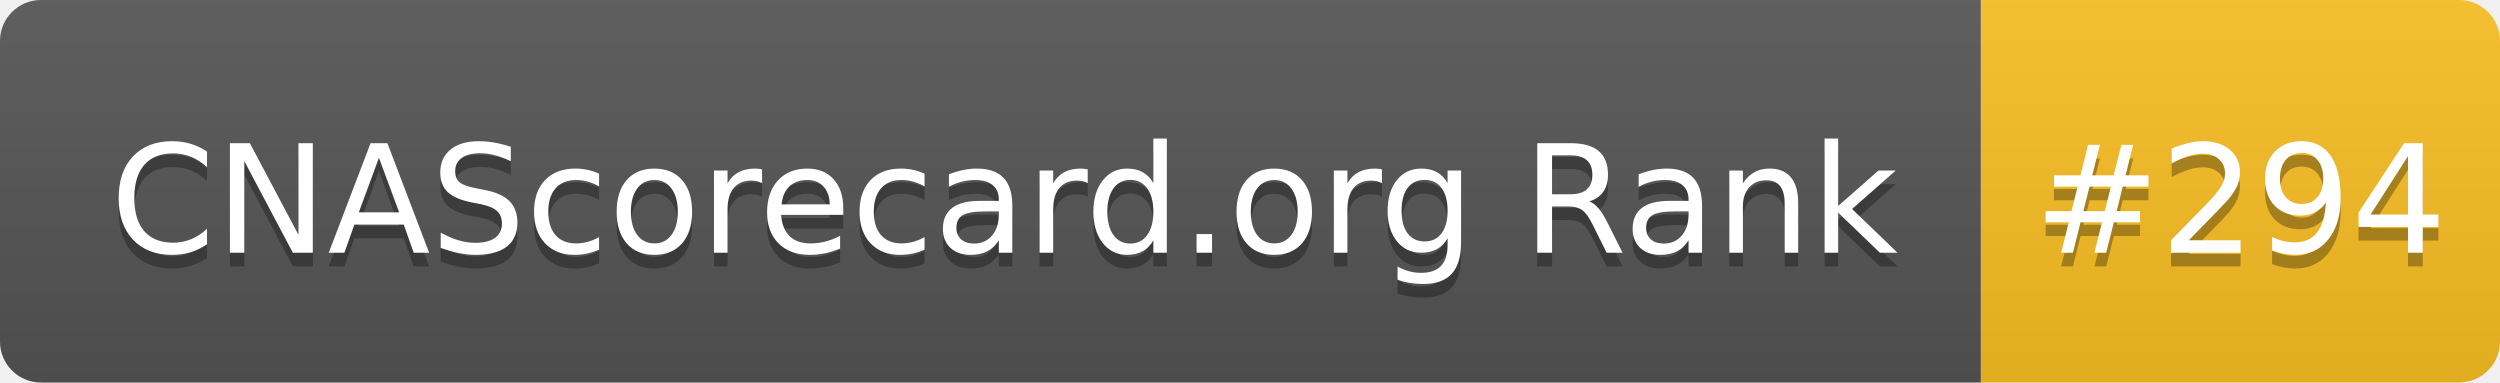
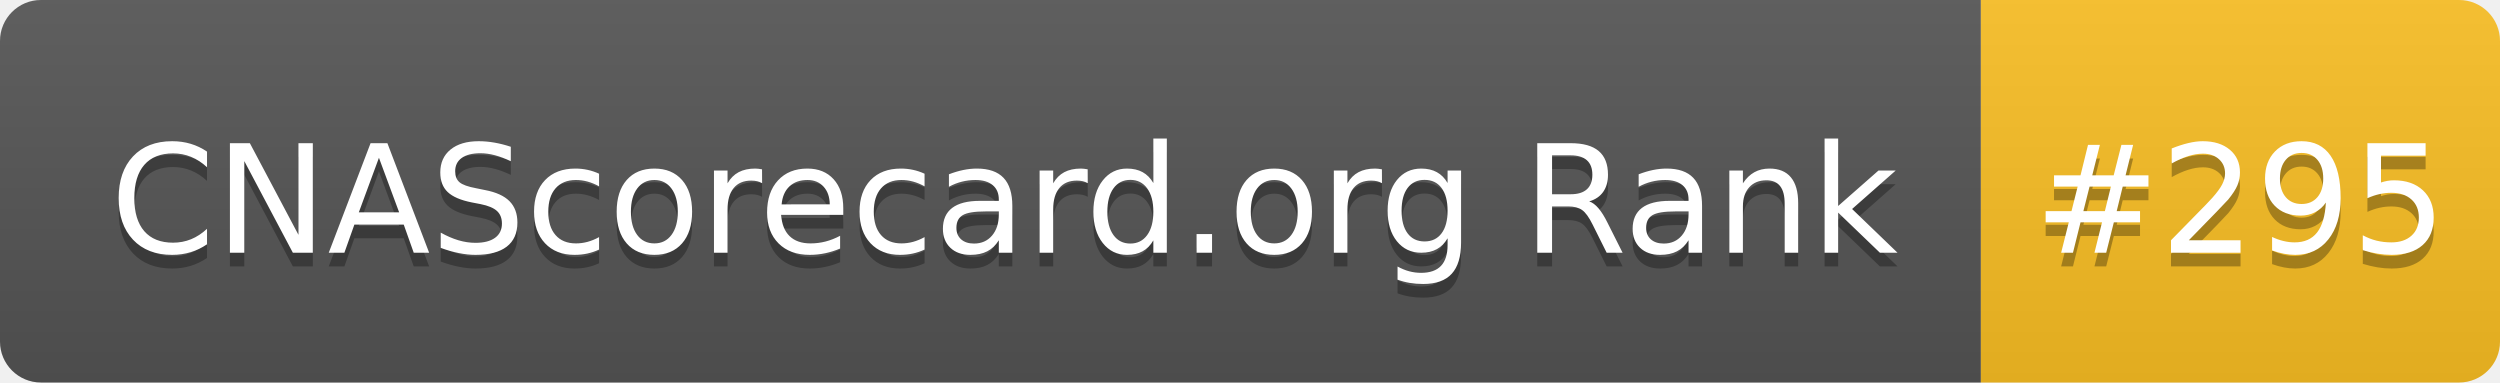
- <svg xmlns="http://www.w3.org/2000/svg" width="183" height="28" role="img" aria-label="CNAScorecard.org Rank: #294">
+ <svg xmlns="http://www.w3.org/2000/svg" width="183" height="28" role="img" aria-label="CNAScorecard.org Rank: #295">
  <linearGradient id="s" x2="0" y2="100%">
    <stop offset="0" stop-color="#bbb" stop-opacity=".1" />
    <stop offset="1" stop-opacity=".1" />
  </linearGradient>
  <clipPath id="r">
    <rect width="183" height="28" rx="3" fill="#fff" />
  </clipPath>
  <g clip-path="url(#r)">
    <rect width="145" height="28" fill="#555" />
    <rect x="145" width="38" height="28" fill="#FBBF24" />
    <rect width="183" height="28" fill="url(#s)" />
  </g>
  <g fill="#fff" text-anchor="middle" font-family="Verdana,Geneva,DejaVu Sans,sans-serif" text-rendering="geometricPrecision" font-size="110">
    <text aria-hidden="true" x="735" y="195" fill="#010101" fill-opacity=".3" transform="scale(.1)" textLength="1350">CNAScorecard.org Rank</text>
    <text x="735" y="185" transform="scale(.1)" fill="#fff" textLength="1350">CNAScorecard.org Rank</text>
-     <text aria-hidden="true" x="1640" y="195" fill="#010101" fill-opacity=".3" transform="scale(.1)" textLength="280">#294</text>
-     <text x="1640" y="185" transform="scale(.1)" fill="#fff" textLength="280">#294</text>
+     <text aria-hidden="true" x="1640" y="195" fill="#010101" fill-opacity=".3" transform="scale(.1)" textLength="280">#295</text>
+     <text x="1640" y="185" transform="scale(.1)" fill="#fff" textLength="280">#295</text>
  </g>
</svg>
